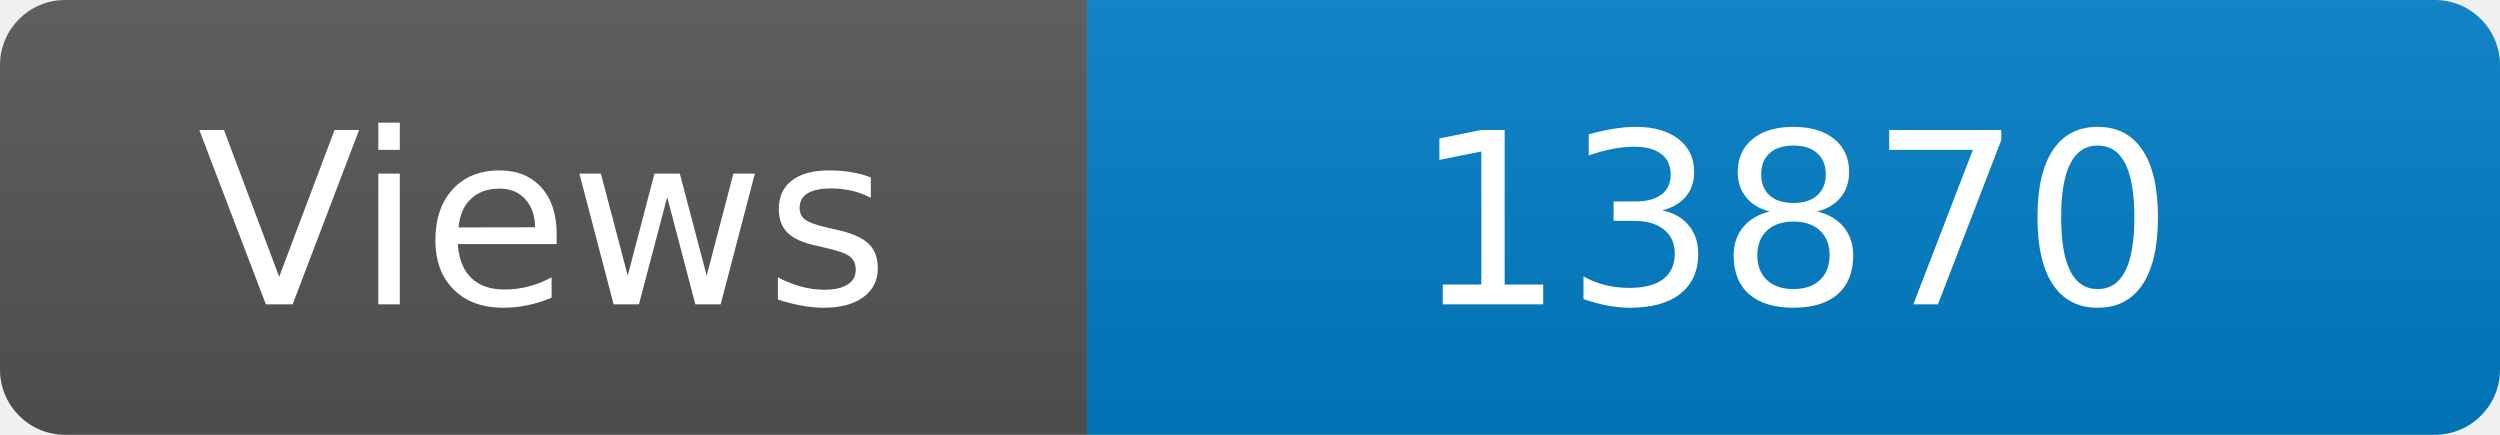
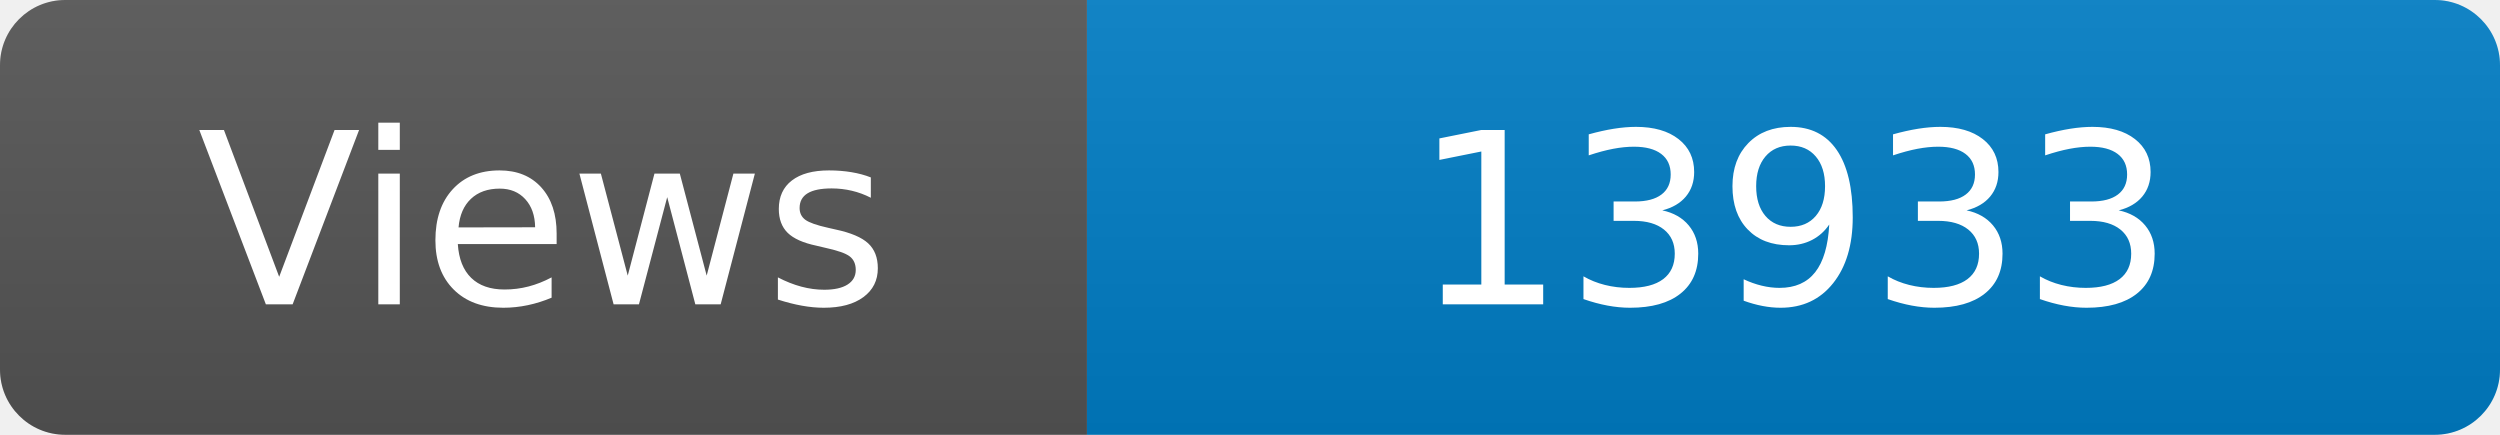
<svg xmlns="http://www.w3.org/2000/svg" width="115" height="20" role="img" aria-label="Maintained?: yes">
  <linearGradient id="s" x2="0" y2="100%">
    <stop offset="0" stop-color="#bbb" stop-opacity=".1" />
    <stop offset="1" stop-opacity=".1" />
  </linearGradient>
  <clipPath id="r">
    <rect width="115" height="20" rx="3" fill="#fff" />
  </clipPath>
  <g clip-path="url(#r)">
    <rect width="50" height="20" fill="#555" />
    <rect x="50" width="160" height="20" fill="#007ec6" />
    <rect width="115" height="20" fill="url(#s)" />
  </g>
  <g fill="#fff" text-anchor="middle" font-family="Verdana,Geneva,DejaVu Sans,sans-serif" font-size="110">
    <text x="250" y="140" transform="scale(.1)" fill="#fff">Views</text>
-     <text x="825" y="140" transform="scale(.1)" fill="#fff">13870</text>
+     <text x="825" y="140" transform="scale(.1)" fill="#fff">13933</text>
  </g>
</svg>
